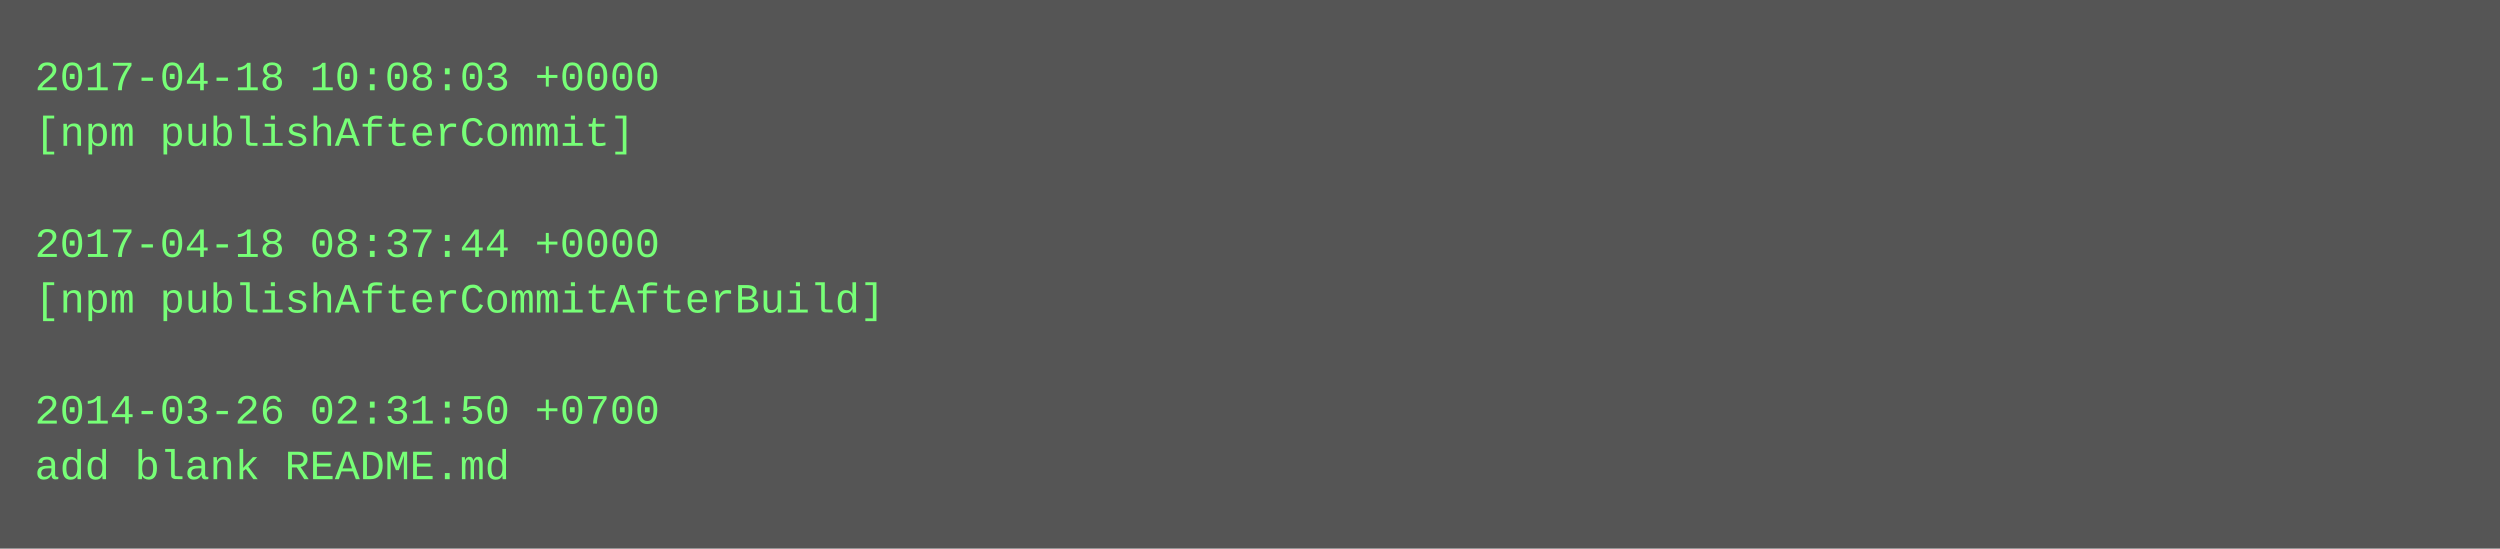
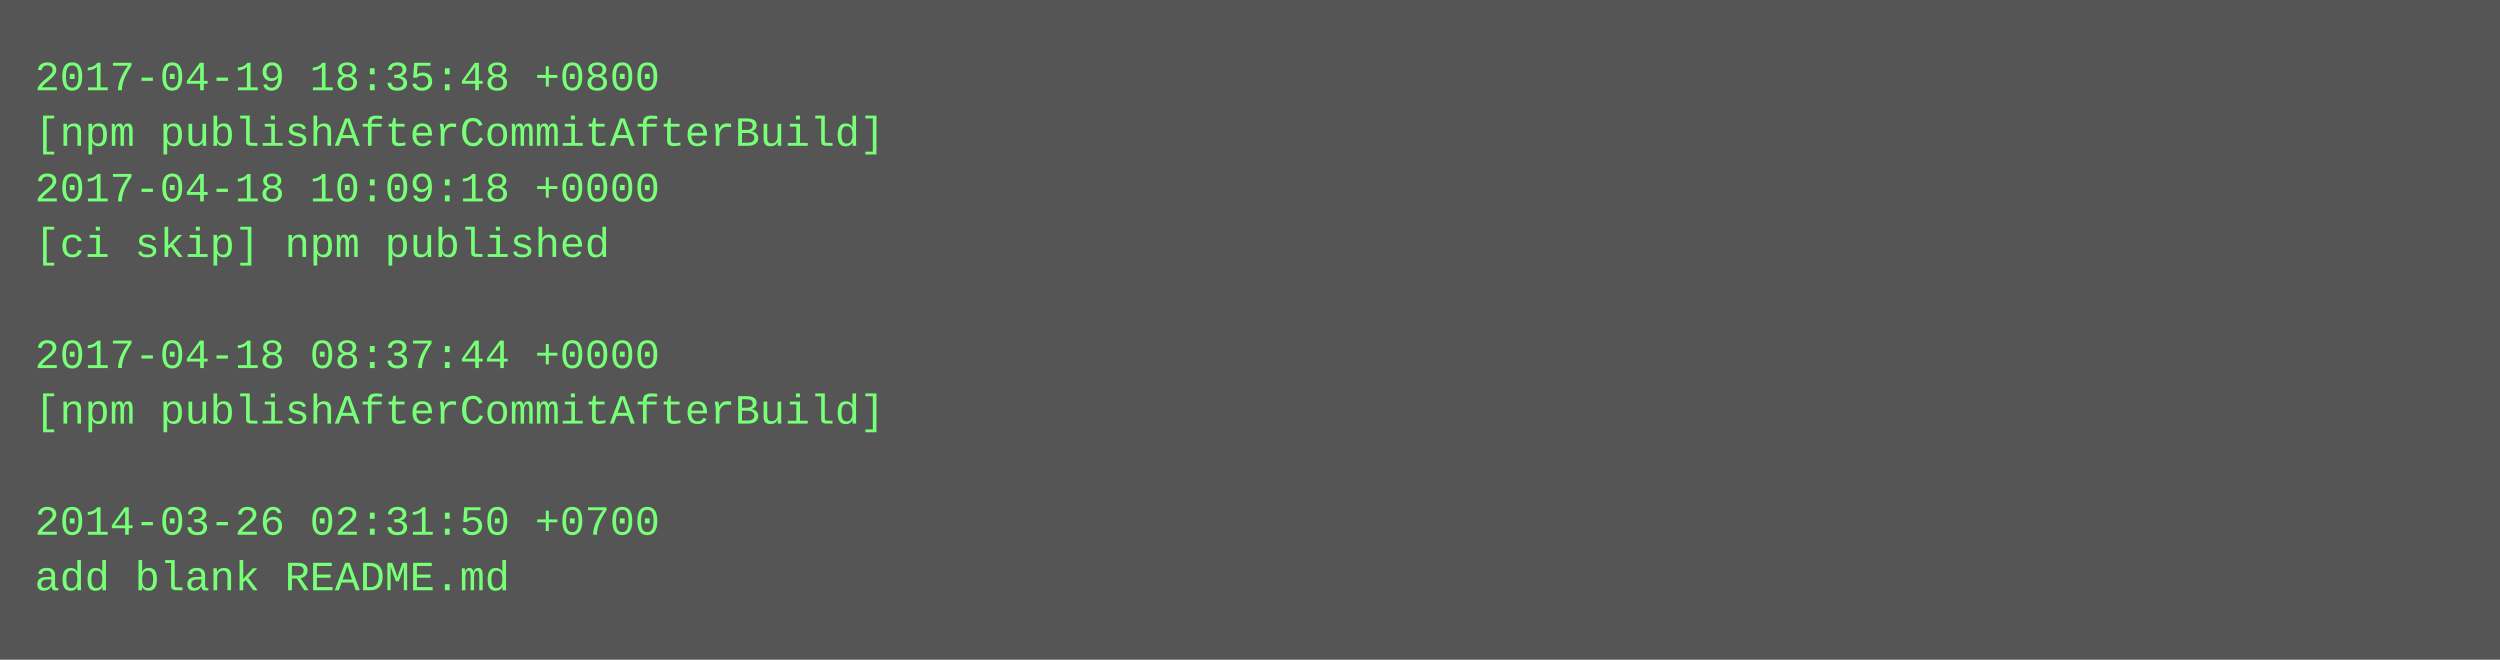
- <svg xmlns="http://www.w3.org/2000/svg" height="158" width="720">
-   <rect height="158" fill="#555" width="720" />
+ <svg xmlns="http://www.w3.org/2000/svg" height="190" width="720">
+   <rect height="190" fill="#555" width="720" />
  <text fill="#7f7" font-family="Courier New" font-size="12" xml:space="preserve">
-     <tspan x="10" y="26">2017-04-18 10:08:03 +0000</tspan>
-     <tspan x="10" y="42">[npm publishAfterCommit]</tspan>
-     <tspan x="10" y="58" />
-     <tspan x="10" y="74">2017-04-18 08:37:44 +0000</tspan>
-     <tspan x="10" y="90">[npm publishAfterCommitAfterBuild]</tspan>
-     <tspan x="10" y="106" />
-     <tspan x="10" y="122">2014-03-26 02:31:50 +0700</tspan>
-     <tspan x="10" y="138">add blank README.md</tspan>
+     <tspan x="10" y="26">2017-04-19 18:35:48 +0800</tspan>
+     <tspan x="10" y="42">[npm publishAfterCommitAfterBuild]</tspan>
+     <tspan x="10" y="58">2017-04-18 10:09:18 +0000</tspan>
+     <tspan x="10" y="74">[ci skip] npm published</tspan>
+     <tspan x="10" y="90" />
+     <tspan x="10" y="106">2017-04-18 08:37:44 +0000</tspan>
+     <tspan x="10" y="122">[npm publishAfterCommitAfterBuild]</tspan>
+     <tspan x="10" y="138" />
+     <tspan x="10" y="154">2014-03-26 02:31:50 +0700</tspan>
+     <tspan x="10" y="170">add blank README.md</tspan>
  </text>
</svg>
